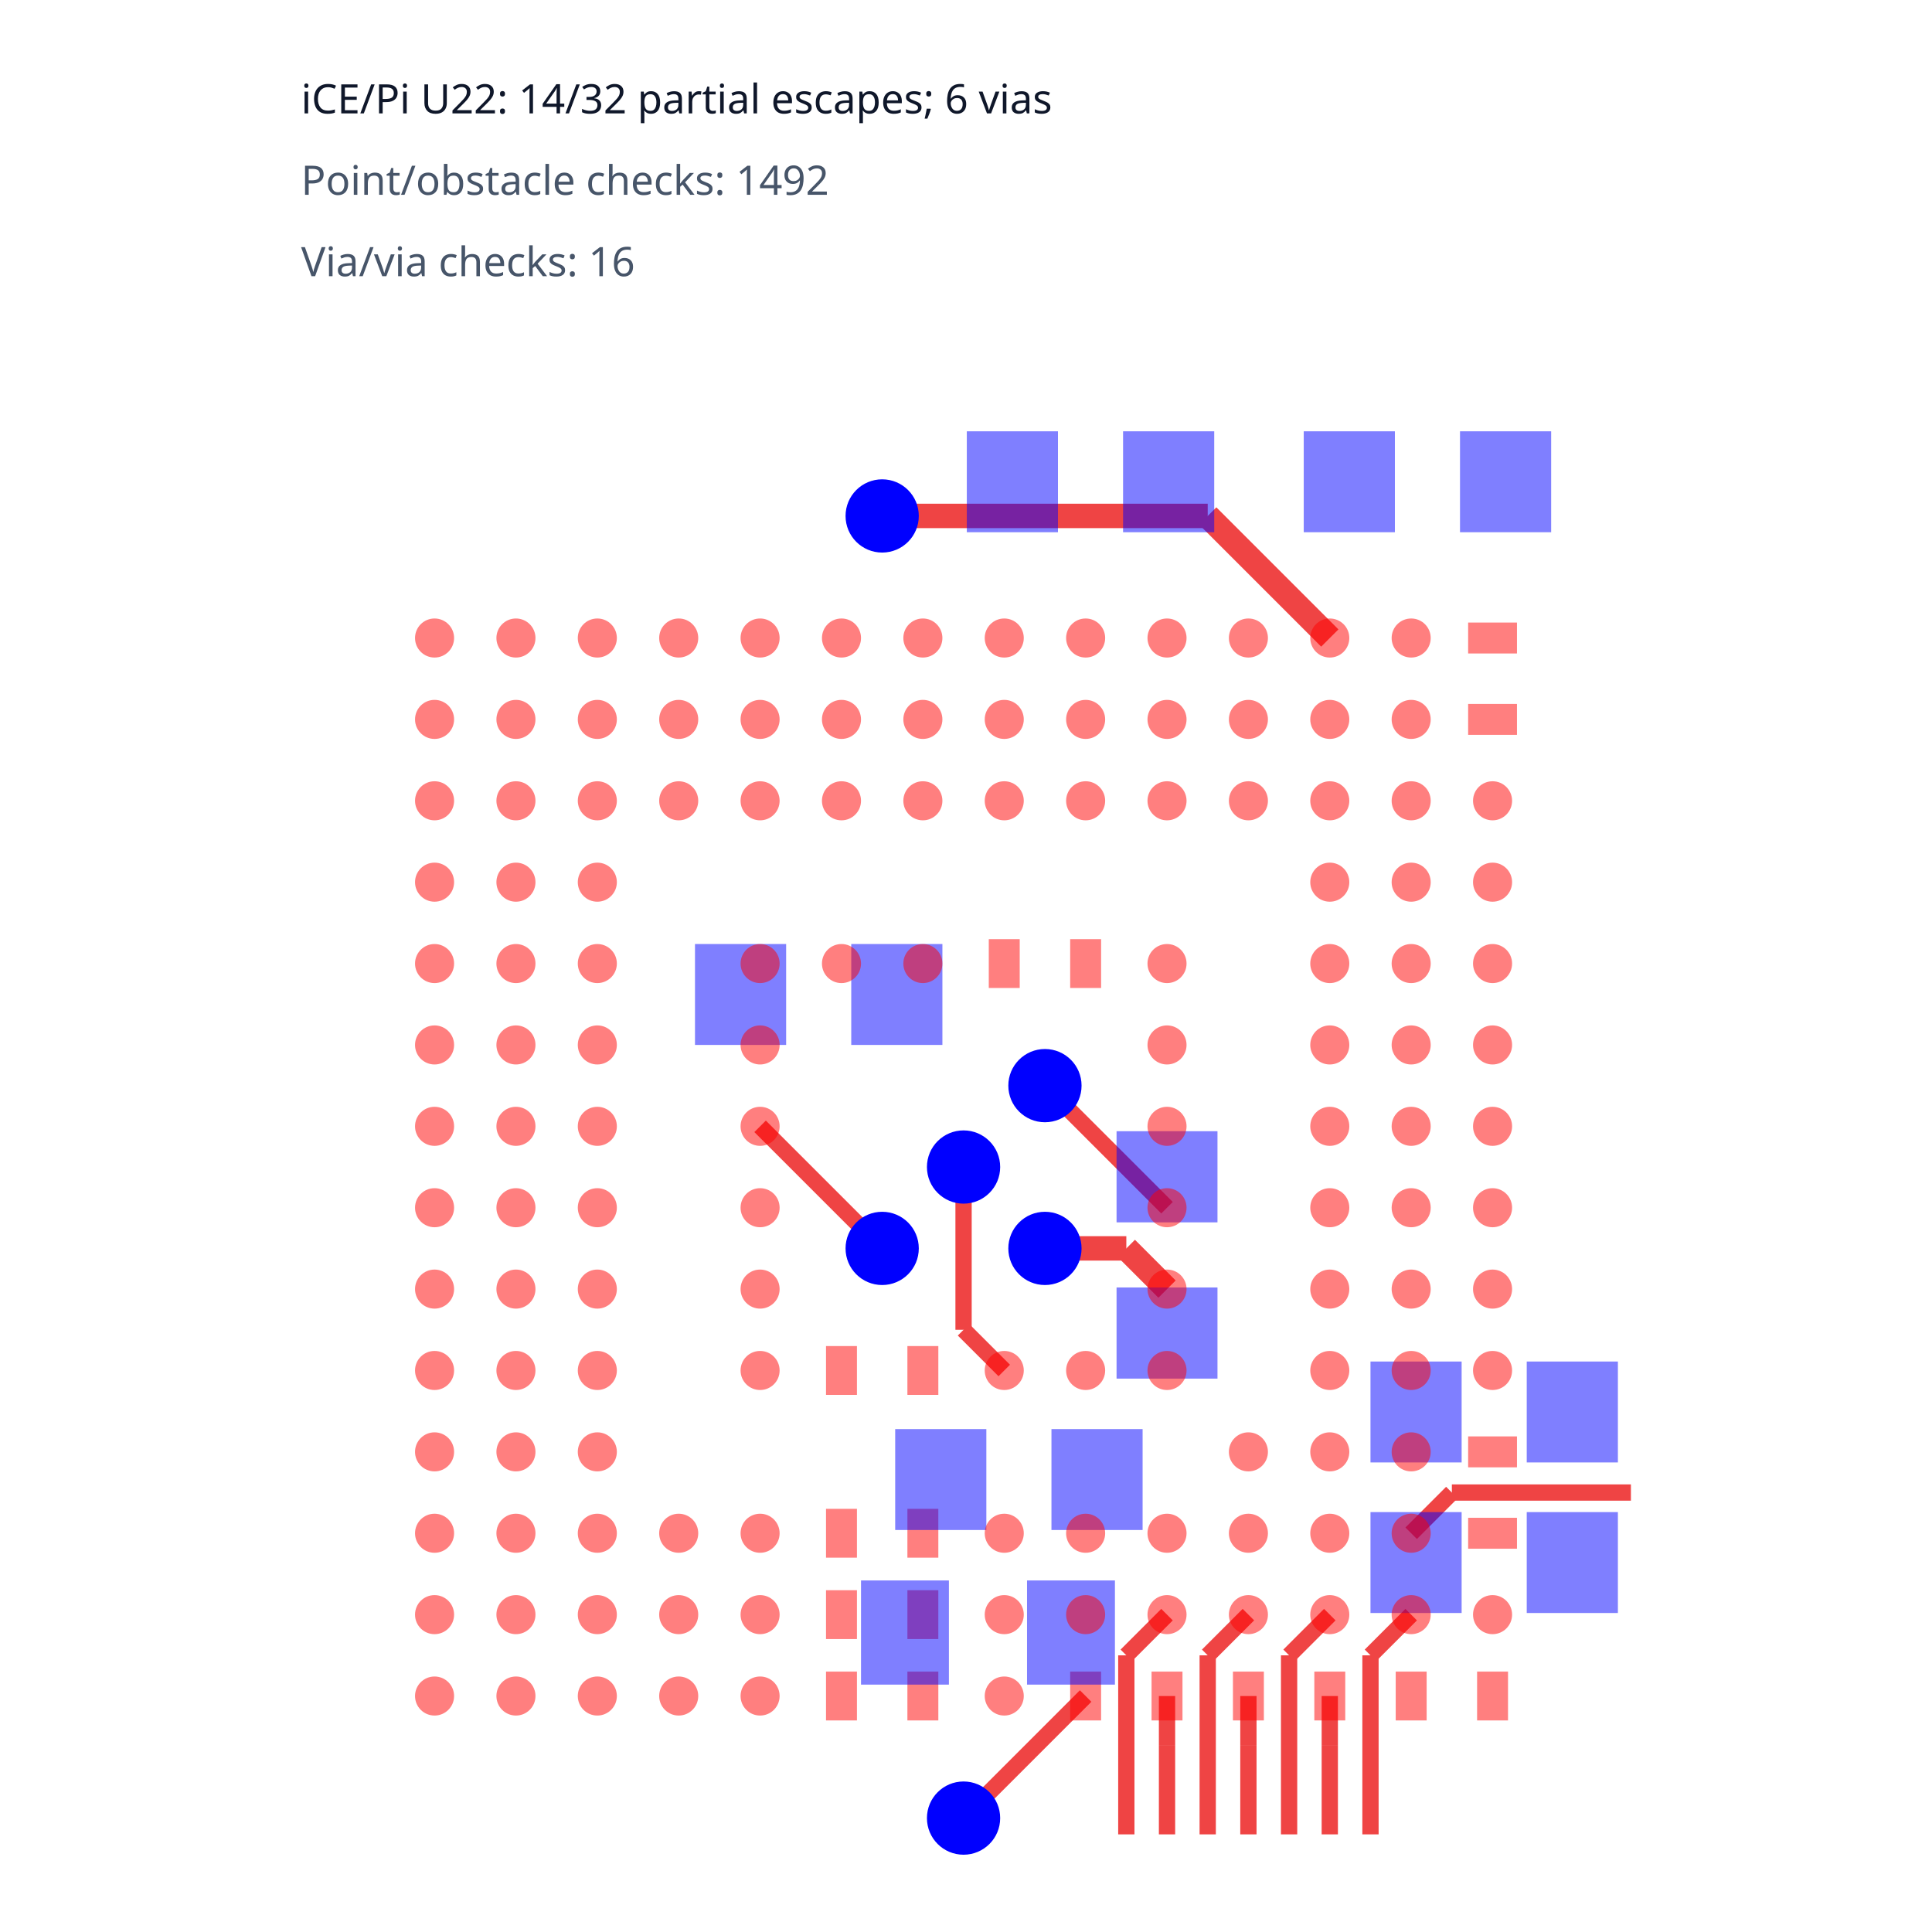
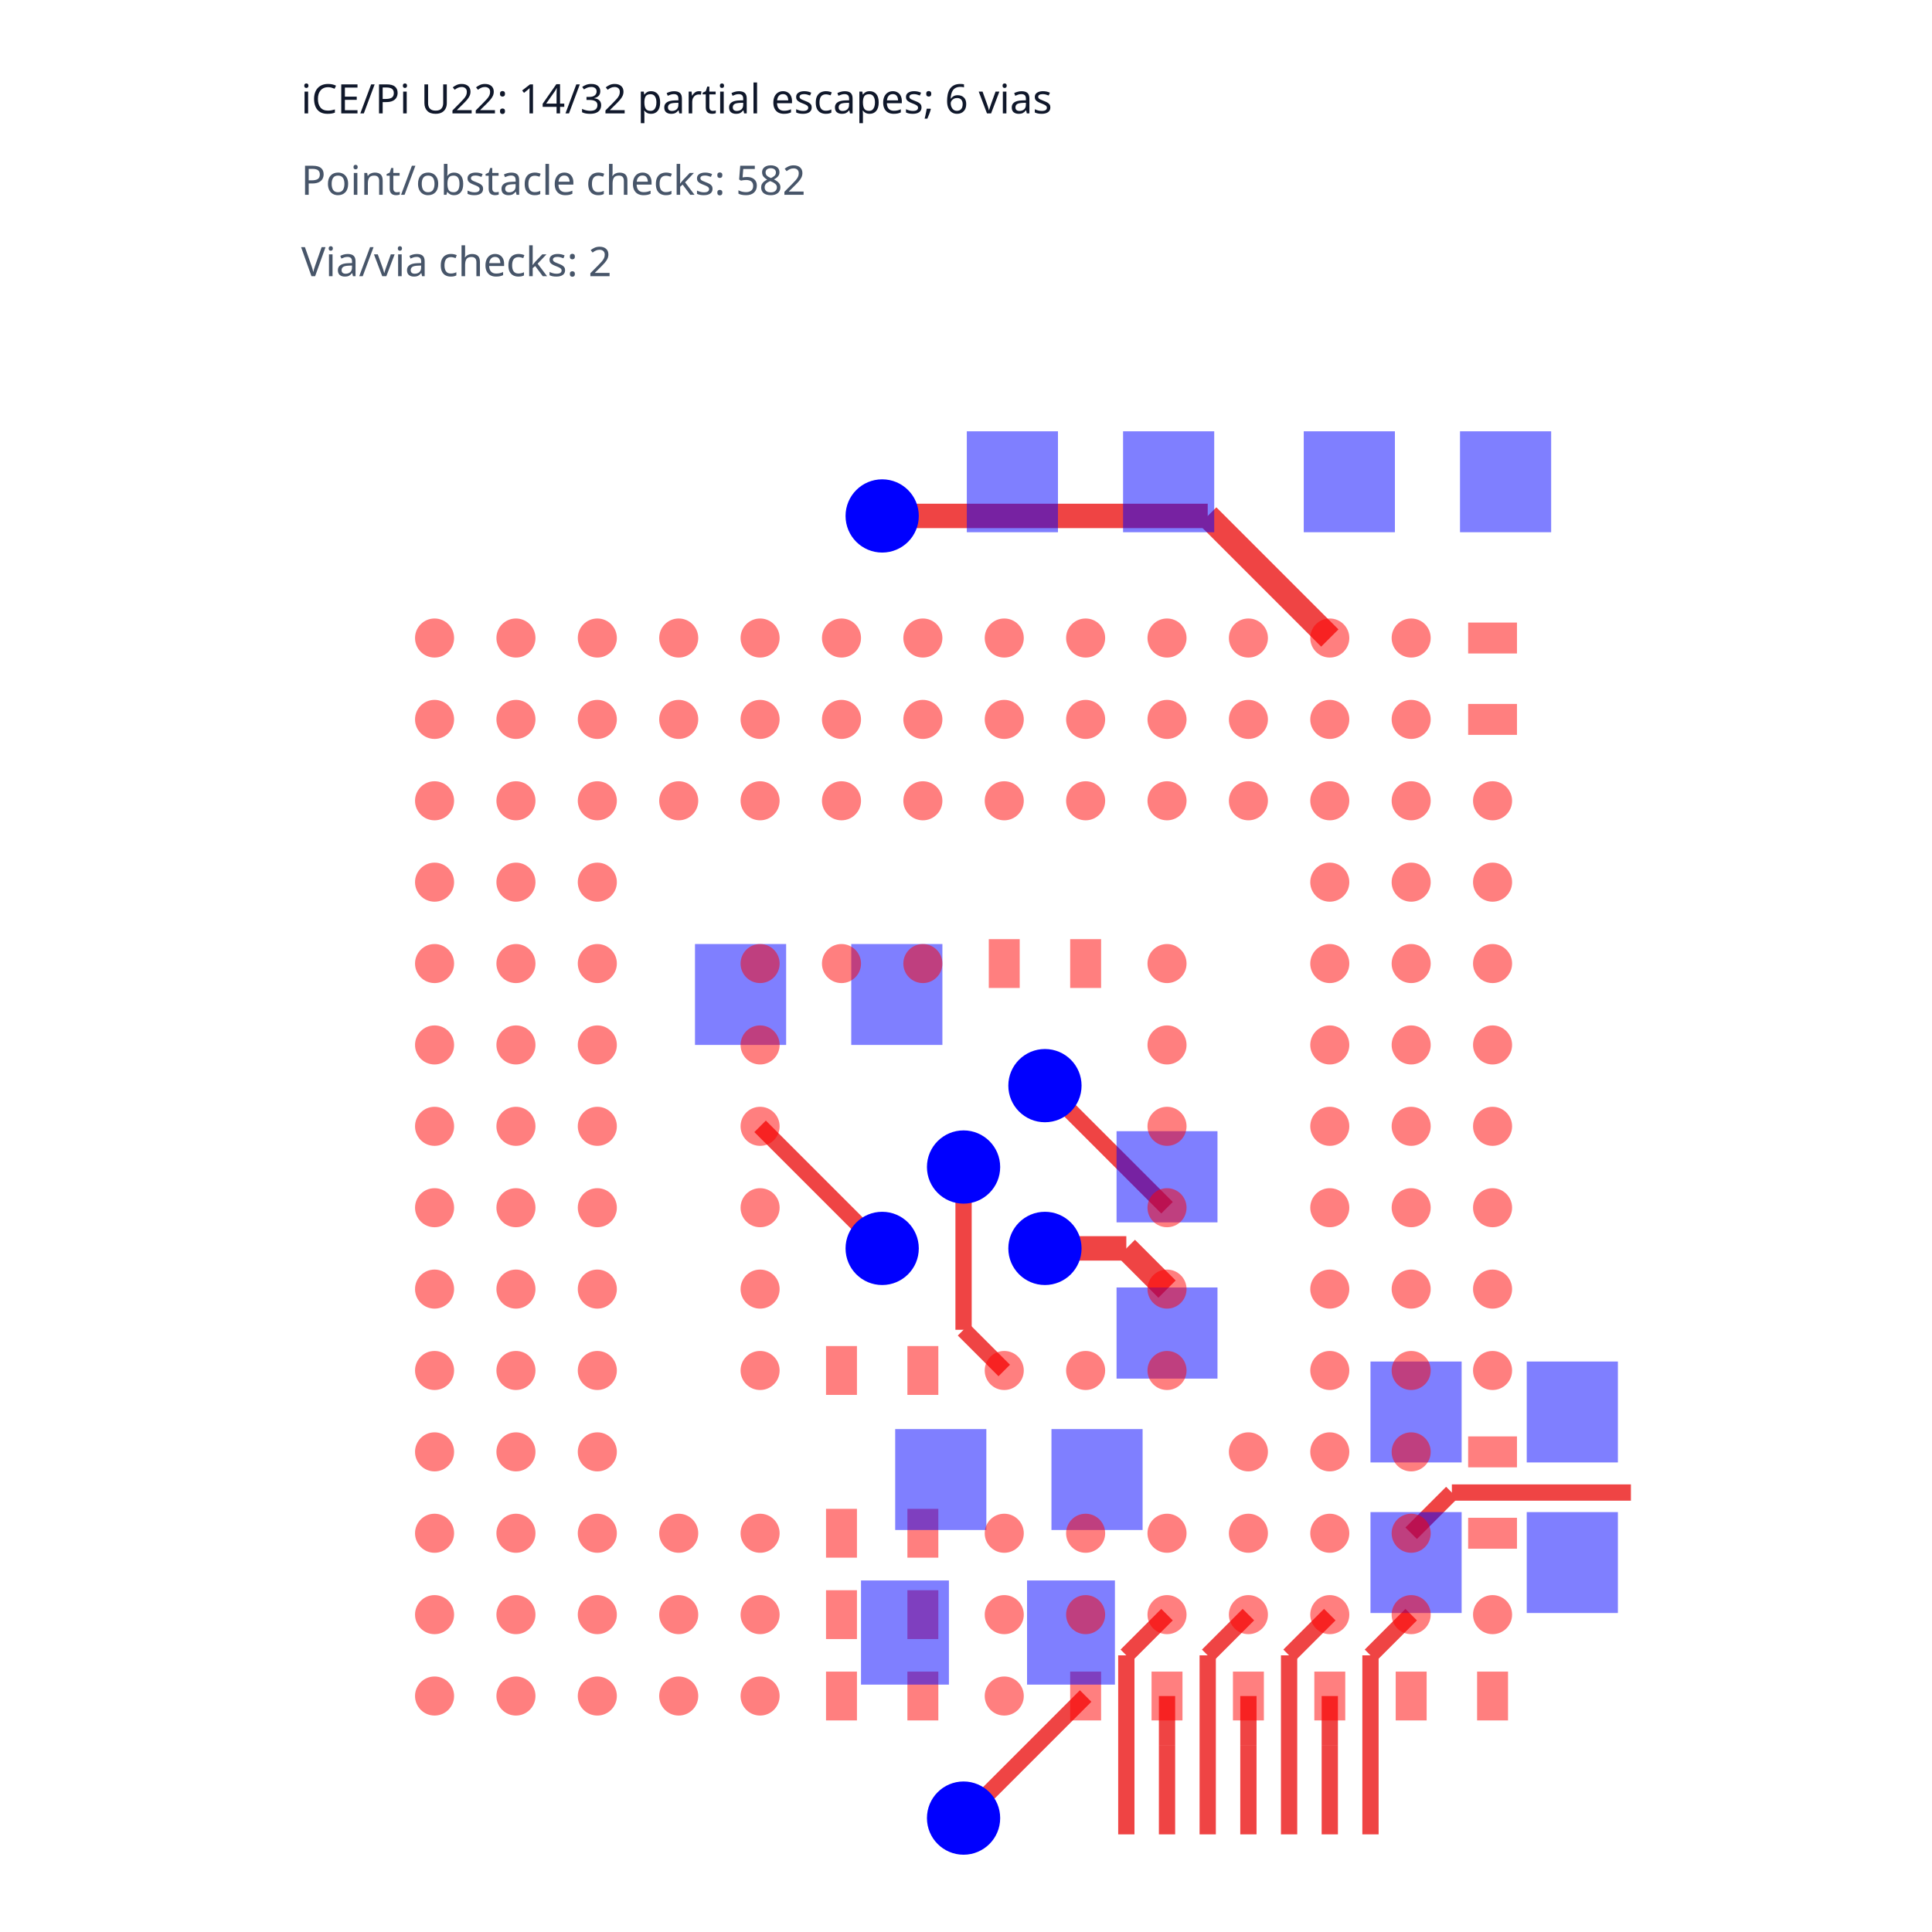
<svg xmlns="http://www.w3.org/2000/svg" width="1000" height="1000" viewBox="0 0 1000 1000">
  <rect width="100%" height="100%" fill="white" />
  <g>
    <polyline data-points="1.989999999998758,11.329999999999984 1.2399999999987588,10.579999999999984" data-type="line" data-label="" points="561.923,877.857 498.736,941.044" fill="none" stroke="#ef4444" stroke-linejoin="round" stroke-width="8.425" />
  </g>
  <g>
    <polyline data-points="3.489999999998759,17.829999999999984 2.739999999998759,18.579999999999984" data-type="line" data-label="" points="688.297,330.238 625.11,267.051" fill="none" stroke="#ef4444" stroke-linejoin="round" stroke-width="12.637" />
  </g>
  <g>
    <polyline data-points="2.739999999998759,18.579999999999984 0.7399999999987616,18.579999999999984" data-type="line" data-label="" points="625.11,267.051 456.612,267.051" fill="none" stroke="#ef4444" stroke-linejoin="round" stroke-width="12.637" />
  </g>
  <g>
    <polyline data-points="2.4899999999987585,13.829999999999984 2.2399999999987585,14.079999999999984" data-type="line" data-label="" points="604.048,667.234 582.985,646.172" fill="none" stroke="#ef4444" stroke-linejoin="round" stroke-width="12.637" />
  </g>
  <g>
    <polyline data-points="2.2399999999987585,14.079999999999984 1.739999999998759,14.079999999999984" data-type="line" data-label="" points="582.985,646.172 540.861,646.172" fill="none" stroke="#ef4444" stroke-linejoin="round" stroke-width="12.637" />
  </g>
  <g>
    <polyline data-points="1.4899999999987583,13.329999999999984 1.2399999999987585,13.579999999999984" data-type="line" data-label="" points="519.799,709.359 498.736,688.297" fill="none" stroke="#ef4444" stroke-linejoin="round" stroke-width="8.425" />
  </g>
  <g>
    <polyline data-points="1.2399999999987585,13.579999999999984 1.2399999999987585,14.579999999999984" data-type="line" data-label="" points="498.736,688.297 498.736,604.048" fill="none" stroke="#ef4444" stroke-linejoin="round" stroke-width="8.425" />
  </g>
  <g>
    <polyline data-points="2.4899999999987585,14.329999999999984 1.7399999999987594,15.079999999999984" data-type="line" data-label="" points="604.048,625.11 540.861,561.923" fill="none" stroke="#ef4444" stroke-linejoin="round" stroke-width="8.425" />
  </g>
  <g>
    <polyline data-points="-0.01000000000124146,14.829999999999984 0.7399999999987579,14.079999999999984" data-type="line" data-label="" points="393.425,582.985 456.612,646.172" fill="none" stroke="#ef4444" stroke-linejoin="round" stroke-width="8.425" />
  </g>
  <g>
    <polyline data-points="3.989999999998758,12.329999999999984 4.2399999999987585,12.579999999999984" data-type="line" data-label="" points="730.421,793.608 751.484,772.546" fill="none" stroke="#ef4444" stroke-linejoin="round" stroke-width="8.425" />
  </g>
  <g>
    <polyline data-points="4.2399999999987585,12.579999999999984 5.339999999998759,12.579999999999984" data-type="line" data-label="" points="751.484,772.546 844.158,772.546" fill="none" stroke="#ef4444" stroke-linejoin="round" stroke-width="8.425" />
  </g>
  <g>
    <polyline data-points="2.489999999998758,11.829999999999984 2.239999999998758,11.579999999999984" data-type="line" data-label="" points="604.048,835.733 582.985,856.795" fill="none" stroke="#ef4444" stroke-linejoin="round" stroke-width="8.425" />
  </g>
  <g>
    <polyline data-points="2.239999999998758,11.579999999999984 2.239999999998758,10.479999999999983" data-type="line" data-label="" points="582.985,856.795 582.985,949.469" fill="none" stroke="#ef4444" stroke-linejoin="round" stroke-width="8.425" />
  </g>
  <g>
    <polyline data-points="3.489999999998758,11.829999999999984 3.239999999998758,11.579999999999984" data-type="line" data-label="" points="688.297,835.733 667.234,856.795" fill="none" stroke="#ef4444" stroke-linejoin="round" stroke-width="8.425" />
  </g>
  <g>
    <polyline data-points="3.239999999998758,11.579999999999984 3.239999999998758,10.479999999999983" data-type="line" data-label="" points="667.234,856.795 667.234,949.469" fill="none" stroke="#ef4444" stroke-linejoin="round" stroke-width="8.425" />
  </g>
  <g>
    <polyline data-points="3.989999999998758,11.829999999999984 3.739999999998758,11.579999999999984" data-type="line" data-label="" points="730.421,835.733 709.359,856.795" fill="none" stroke="#ef4444" stroke-linejoin="round" stroke-width="8.425" />
  </g>
  <g>
    <polyline data-points="3.739999999998758,11.579999999999984 3.739999999998758,10.479999999999983" data-type="line" data-label="" points="709.359,856.795 709.359,949.469" fill="none" stroke="#ef4444" stroke-linejoin="round" stroke-width="8.425" />
  </g>
  <g>
    <polyline data-points="2.989999999998758,11.829999999999984 2.739999999998758,11.579999999999984" data-type="line" data-label="" points="646.172,835.733 625.11,856.795" fill="none" stroke="#ef4444" stroke-linejoin="round" stroke-width="8.425" />
  </g>
  <g>
    <polyline data-points="2.739999999998758,11.579999999999984 2.739999999998758,10.479999999999983" data-type="line" data-label="" points="625.11,856.795 625.11,949.469" fill="none" stroke="#ef4444" stroke-linejoin="round" stroke-width="8.425" />
  </g>
  <g>
    <polyline data-points="2.489999999998758,11.329999999999984 2.489999999998758,11.028999999999984" data-type="line" data-label="" points="604.048,877.857 604.048,903.216" fill="none" stroke="#ef4444" stroke-linejoin="round" stroke-width="8.425" />
  </g>
  <g>
    <polyline data-points="2.489999999998758,11.028999999999984 2.489999999998758,11.028999999999984" data-type="line" data-label="" points="604.048,903.216 604.048,903.216" fill="none" stroke="#ef4444" stroke-linejoin="round" stroke-width="8.425" />
  </g>
  <g>
    <polyline data-points="2.489999999998758,11.028999999999984 2.489999999998758,10.479999999999983" data-type="line" data-label="" points="604.048,903.216 604.048,949.469" fill="none" stroke="#ef4444" stroke-linejoin="round" stroke-width="8.425" />
  </g>
  <g>
    <polyline data-points="3.489999999998758,11.329999999999984 3.489999999998758,11.028999999999984" data-type="line" data-label="" points="688.297,877.857 688.297,903.216" fill="none" stroke="#ef4444" stroke-linejoin="round" stroke-width="8.425" />
  </g>
  <g>
    <polyline data-points="3.489999999998758,11.028999999999984 3.489999999998758,11.028999999999984" data-type="line" data-label="" points="688.297,903.216 688.297,903.216" fill="none" stroke="#ef4444" stroke-linejoin="round" stroke-width="8.425" />
  </g>
  <g>
    <polyline data-points="3.489999999998758,11.028999999999984 3.489999999998758,10.479999999999983" data-type="line" data-label="" points="688.297,903.216 688.297,949.469" fill="none" stroke="#ef4444" stroke-linejoin="round" stroke-width="8.425" />
  </g>
  <g>
    <polyline data-points="2.989999999998758,11.329999999999984 2.989999999998758,11.028999999999984" data-type="line" data-label="" points="646.172,877.857 646.172,903.216" fill="none" stroke="#ef4444" stroke-linejoin="round" stroke-width="8.425" />
  </g>
  <g>
    <polyline data-points="2.989999999998758,11.028999999999984 2.989999999998758,11.028999999999984" data-type="line" data-label="" points="646.172,903.216 646.172,903.216" fill="none" stroke="#ef4444" stroke-linejoin="round" stroke-width="8.425" />
  </g>
  <g>
    <polyline data-points="2.989999999998758,11.028999999999984 2.989999999998758,10.479999999999983" data-type="line" data-label="" points="646.172,903.216 646.172,949.469" fill="none" stroke="#ef4444" stroke-linejoin="round" stroke-width="8.425" />
  </g>
  <g>
    <rect data-type="rect" data-label="top" data-x="4.4899999999987585" data-y="11.329999999999984" data-ccw-rotation-degrees="180" x="764.542" y="865.22" width="16.007" height="25.275" fill="rgba(255,0,0,0.5)" stroke="black" stroke-width="0.012" transform="rotate(180 772.5458 877.8571)" />
  </g>
  <g>
    <rect data-type="rect" data-label="top" data-x="3.989999999998758" data-y="11.329999999999984" data-ccw-rotation-degrees="180" x="722.418" y="865.22" width="16.007" height="25.275" fill="rgba(255,0,0,0.5)" stroke="black" stroke-width="0.012" transform="rotate(180 730.4212 877.8571)" />
  </g>
  <g>
    <rect data-type="rect" data-label="top" data-x="3.489999999998758" data-y="11.329999999999984" data-ccw-rotation-degrees="180" x="680.293" y="865.22" width="16.007" height="25.275" fill="rgba(255,0,0,0.5)" stroke="black" stroke-width="0.012" transform="rotate(180 688.2967 877.8571)" />
  </g>
  <g>
    <rect data-type="rect" data-label="top" data-x="2.989999999998758" data-y="11.329999999999984" data-ccw-rotation-degrees="180" x="638.168" y="865.22" width="16.007" height="25.275" fill="rgba(255,0,0,0.5)" stroke="black" stroke-width="0.012" transform="rotate(180 646.1722 877.8571)" />
  </g>
  <g>
    <rect data-type="rect" data-label="top" data-x="2.489999999998758" data-y="11.329999999999984" data-ccw-rotation-degrees="180" x="596.044" y="865.22" width="16.007" height="25.275" fill="rgba(255,0,0,0.5)" stroke="black" stroke-width="0.012" transform="rotate(180 604.0476 877.8571)" />
  </g>
  <g>
    <rect data-type="rect" data-label="top" data-x="1.989999999998758" data-y="11.329999999999984" data-ccw-rotation-degrees="180" x="553.919" y="865.22" width="16.007" height="25.275" fill="rgba(255,0,0,0.5)" stroke="black" stroke-width="0.012" transform="rotate(180 561.9231 877.8571)" />
  </g>
  <g>
    <rect data-type="rect" data-label="top" data-x="0.9899999999987581" data-y="11.329999999999984" data-ccw-rotation-degrees="180" x="469.67" y="865.22" width="16.007" height="25.275" fill="rgba(255,0,0,0.5)" stroke="black" stroke-width="0.012" transform="rotate(180 477.674 877.8571)" />
  </g>
  <g>
    <rect data-type="rect" data-label="top" data-x="0.4899999999987581" data-y="11.329999999999984" data-ccw-rotation-degrees="180" x="427.546" y="865.22" width="16.007" height="25.275" fill="rgba(255,0,0,0.5)" stroke="black" stroke-width="0.012" transform="rotate(180 435.5495 877.8571)" />
  </g>
  <g>
    <rect data-type="rect" data-label="top" data-x="0.9899999999987582" data-y="11.829999999999984" data-ccw-rotation-degrees="180" x="469.67" y="823.095" width="16.007" height="25.275" fill="rgba(255,0,0,0.5)" stroke="black" stroke-width="0.012" transform="rotate(180 477.674 835.7326)" />
  </g>
  <g>
    <rect data-type="rect" data-label="top" data-x="0.4899999999987582" data-y="11.829999999999984" data-ccw-rotation-degrees="180" x="427.546" y="823.095" width="16.007" height="25.275" fill="rgba(255,0,0,0.5)" stroke="black" stroke-width="0.012" transform="rotate(180 435.5495 835.7326)" />
  </g>
  <g>
    <rect data-type="rect" data-label="top" data-x="4.4899999999987585" data-y="12.329999999999984" data-ccw-rotation-degrees="180" x="759.908" y="785.604" width="25.275" height="16.007" fill="rgba(255,0,0,0.5)" stroke="black" stroke-width="0.012" transform="rotate(180 772.5458 793.6081)" />
  </g>
  <g>
    <rect data-type="rect" data-label="top" data-x="0.9899999999987583" data-y="12.329999999999984" data-ccw-rotation-degrees="180" x="469.67" y="780.971" width="16.007" height="25.275" fill="rgba(255,0,0,0.5)" stroke="black" stroke-width="0.012" transform="rotate(180 477.674 793.6081)" />
  </g>
  <g>
    <rect data-type="rect" data-label="top" data-x="0.4899999999987583" data-y="12.329999999999984" data-ccw-rotation-degrees="180" x="427.546" y="780.971" width="16.007" height="25.275" fill="rgba(255,0,0,0.5)" stroke="black" stroke-width="0.012" transform="rotate(180 435.5495 793.6081)" />
  </g>
  <g>
    <rect data-type="rect" data-label="top" data-x="4.4899999999987585" data-y="12.829999999999984" data-ccw-rotation-degrees="180" x="759.908" y="743.48" width="25.275" height="16.007" fill="rgba(255,0,0,0.5)" stroke="black" stroke-width="0.012" transform="rotate(180 772.5458 751.4835)" />
  </g>
  <g>
    <rect data-type="rect" data-label="top" data-x="0.9899999999987583" data-y="13.329999999999984" data-ccw-rotation-degrees="180" x="469.67" y="696.722" width="16.007" height="25.275" fill="rgba(255,0,0,0.5)" stroke="black" stroke-width="0.012" transform="rotate(180 477.674 709.359)" />
  </g>
  <g>
    <rect data-type="rect" data-label="top" data-x="0.48999999999875843" data-y="13.329999999999984" data-ccw-rotation-degrees="180" x="427.546" y="696.722" width="16.007" height="25.275" fill="rgba(255,0,0,0.5)" stroke="black" stroke-width="0.012" transform="rotate(180 435.5495 709.359)" />
  </g>
  <g>
    <rect data-type="rect" data-label="top" data-x="1.9899999999987585" data-y="15.829999999999984" data-ccw-rotation-degrees="180" x="553.919" y="486.099" width="16.007" height="25.275" fill="rgba(255,0,0,0.5)" stroke="black" stroke-width="0.012" transform="rotate(180 561.9231 498.7363)" />
  </g>
  <g>
    <rect data-type="rect" data-label="top" data-x="1.4899999999987588" data-y="15.829999999999984" data-ccw-rotation-degrees="180" x="511.795" y="486.099" width="16.007" height="25.275" fill="rgba(255,0,0,0.5)" stroke="black" stroke-width="0.012" transform="rotate(180 519.7985 498.7363)" />
  </g>
  <g>
    <rect data-type="rect" data-label="top" data-x="4.4899999999987585" data-y="17.329999999999984" data-ccw-rotation-degrees="180" x="759.908" y="364.359" width="25.275" height="16.007" fill="rgba(255,0,0,0.5)" stroke="black" stroke-width="0.012" transform="rotate(180 772.5458 372.3626)" />
  </g>
  <g>
    <rect data-type="rect" data-label="top" data-x="4.4899999999987585" data-y="17.829999999999984" data-ccw-rotation-degrees="180" x="759.908" y="322.234" width="25.275" height="16.007" fill="rgba(255,0,0,0.5)" stroke="black" stroke-width="0.012" transform="rotate(180 772.5458 330.2381)" />
  </g>
  <g>
    <rect data-type="rect" data-label="bottom" data-x="2.4899999999987585" data-y="14.519999999999992" x="577.93" y="585.513" width="52.234" height="47.179" fill="rgba(0,0,255,0.5)" stroke="black" stroke-width="0.012" />
  </g>
  <g>
    <rect data-type="rect" data-label="bottom" data-x="2.4899999999987585" data-y="13.559999999999992" x="577.93" y="666.392" width="52.234" height="47.179" fill="rgba(0,0,255,0.5)" stroke="black" stroke-width="0.012" />
  </g>
  <g>
    <rect data-type="rect" data-label="bottom" data-x="4.97999999999875" data-y="13.074999999999989" x="790.238" y="704.725" width="47.179" height="52.234" fill="rgba(0,0,255,0.5)" stroke="black" stroke-width="0.012" />
  </g>
  <g>
    <rect data-type="rect" data-label="bottom" data-x="4.019999999998749" data-y="13.074999999999989" x="709.359" y="704.725" width="47.179" height="52.234" fill="rgba(0,0,255,0.5)" stroke="black" stroke-width="0.012" />
  </g>
  <g>
    <rect data-type="rect" data-label="bottom" data-x="4.569999999998753" data-y="18.789999999999992" x="755.696" y="223.242" width="47.179" height="52.234" fill="rgba(0,0,255,0.5)" stroke="black" stroke-width="0.012" />
  </g>
  <g>
    <rect data-type="rect" data-label="bottom" data-x="3.609999999998753" data-y="18.789999999999992" x="674.817" y="223.242" width="47.179" height="52.234" fill="rgba(0,0,255,0.5)" stroke="black" stroke-width="0.012" />
  </g>
  <g>
    <rect data-type="rect" data-label="bottom" data-x="0.8799999999987642" data-y="11.719999999999985" x="445.659" y="818.04" width="45.495" height="53.919" fill="rgba(0,0,255,0.5)" stroke="black" stroke-width="0.012" />
  </g>
  <g>
    <rect data-type="rect" data-label="bottom" data-x="1.8999999999987642" data-y="11.719999999999985" x="531.593" y="818.04" width="45.495" height="53.919" fill="rgba(0,0,255,0.5)" stroke="black" stroke-width="0.012" />
  </g>
  <g>
    <rect data-type="rect" data-label="bottom" data-x="1.5399999999987597" data-y="18.789999999999992" x="500.421" y="223.242" width="47.179" height="52.234" fill="rgba(0,0,255,0.5)" stroke="black" stroke-width="0.012" />
  </g>
  <g>
    <rect data-type="rect" data-label="bottom" data-x="2.4999999999987597" data-y="18.789999999999992" x="581.3" y="223.242" width="47.179" height="52.234" fill="rgba(0,0,255,0.5)" stroke="black" stroke-width="0.012" />
  </g>
  <g>
    <rect data-type="rect" data-label="bottom" data-x="1.099999999998762" data-y="12.659999999999982" x="463.352" y="739.689" width="47.179" height="52.234" fill="rgba(0,0,255,0.5)" stroke="black" stroke-width="0.012" />
  </g>
  <g>
    <rect data-type="rect" data-label="bottom" data-x="2.059999999998762" data-y="12.659999999999982" x="544.231" y="739.689" width="47.179" height="52.234" fill="rgba(0,0,255,0.5)" stroke="black" stroke-width="0.012" />
  </g>
  <g>
    <rect data-type="rect" data-label="bottom" data-x="4.019999999998749" data-y="12.149999999999991" x="709.359" y="782.656" width="47.179" height="52.234" fill="rgba(0,0,255,0.5)" stroke="black" stroke-width="0.012" />
  </g>
  <g>
    <rect data-type="rect" data-label="bottom" data-x="4.97999999999875" data-y="12.149999999999991" x="790.238" y="782.656" width="47.179" height="52.234" fill="rgba(0,0,255,0.5)" stroke="black" stroke-width="0.012" />
  </g>
  <g>
    <rect data-type="rect" data-label="bottom" data-x="-0.13000000000125622" data-y="15.639999999999986" x="359.725" y="488.626" width="47.179" height="52.234" fill="rgba(0,0,255,0.5)" stroke="black" stroke-width="0.012" />
  </g>
  <g>
    <rect data-type="rect" data-label="bottom" data-x="0.8299999999987437" data-y="15.639999999999986" x="440.604" y="488.626" width="47.179" height="52.234" fill="rgba(0,0,255,0.5)" stroke="black" stroke-width="0.012" />
  </g>
  <circle data-type="circle" data-label="" data-x="1.2399999999987588" data-y="10.579999999999984" cx="498.736" cy="941.044" r="18.956" fill="blue" stroke="none" stroke-width="0.012" />
  <circle data-type="circle" data-label="" data-x="0.7399999999987616" data-y="18.579999999999984" cx="456.612" cy="267.051" r="18.956" fill="blue" stroke="none" stroke-width="0.012" />
  <circle data-type="circle" data-label="" data-x="1.739999999998759" data-y="14.079999999999984" cx="540.861" cy="646.172" r="18.956" fill="blue" stroke="none" stroke-width="0.012" />
  <circle data-type="circle" data-label="" data-x="1.2399999999987585" data-y="14.579999999999984" cx="498.736" cy="604.048" r="18.956" fill="blue" stroke="none" stroke-width="0.012" />
  <circle data-type="circle" data-label="" data-x="1.7399999999987594" data-y="15.079999999999984" cx="540.861" cy="561.923" r="18.956" fill="blue" stroke="none" stroke-width="0.012" />
  <circle data-type="circle" data-label="" data-x="0.7399999999987579" data-y="14.079999999999984" cx="456.612" cy="646.172" r="18.956" fill="blue" stroke="none" stroke-width="0.012" />
  <circle data-type="circle" data-label="" data-x="1.489999999998758" data-y="11.329999999999984" cx="519.799" cy="877.857" r="10.11" fill="rgba(255,0,0,0.5)" stroke="black" stroke-width="0.012" />
  <circle data-type="circle" data-label="" data-x="-0.010000000001241904" data-y="11.329999999999984" cx="393.425" cy="877.857" r="10.11" fill="rgba(255,0,0,0.5)" stroke="black" stroke-width="0.012" />
  <circle data-type="circle" data-label="" data-x="-0.5100000000012419" data-y="11.329999999999984" cx="351.3" cy="877.857" r="10.11" fill="rgba(255,0,0,0.5)" stroke="black" stroke-width="0.012" />
  <circle data-type="circle" data-label="" data-x="-1.010000000001242" data-y="11.329999999999984" cx="309.176" cy="877.857" r="10.11" fill="rgba(255,0,0,0.5)" stroke="black" stroke-width="0.012" />
  <circle data-type="circle" data-label="" data-x="-1.510000000001242" data-y="11.329999999999984" cx="267.051" cy="877.857" r="10.11" fill="rgba(255,0,0,0.5)" stroke="black" stroke-width="0.012" />
  <circle data-type="circle" data-label="" data-x="-2.010000000001242" data-y="11.329999999999984" cx="224.927" cy="877.857" r="10.11" fill="rgba(255,0,0,0.5)" stroke="black" stroke-width="0.012" />
  <circle data-type="circle" data-label="" data-x="4.4899999999987585" data-y="11.829999999999984" cx="772.546" cy="835.733" r="10.11" fill="rgba(255,0,0,0.5)" stroke="black" stroke-width="0.012" />
  <circle data-type="circle" data-label="" data-x="3.989999999998758" data-y="11.829999999999984" cx="730.421" cy="835.733" r="10.11" fill="rgba(255,0,0,0.5)" stroke="black" stroke-width="0.012" />
  <circle data-type="circle" data-label="" data-x="3.489999999998758" data-y="11.829999999999984" cx="688.297" cy="835.733" r="10.11" fill="rgba(255,0,0,0.5)" stroke="black" stroke-width="0.012" />
  <circle data-type="circle" data-label="" data-x="2.989999999998758" data-y="11.829999999999984" cx="646.172" cy="835.733" r="10.11" fill="rgba(255,0,0,0.5)" stroke="black" stroke-width="0.012" />
  <circle data-type="circle" data-label="" data-x="2.489999999998758" data-y="11.829999999999984" cx="604.048" cy="835.733" r="10.11" fill="rgba(255,0,0,0.5)" stroke="black" stroke-width="0.012" />
  <circle data-type="circle" data-label="" data-x="1.989999999998758" data-y="11.829999999999984" cx="561.923" cy="835.733" r="10.11" fill="rgba(255,0,0,0.5)" stroke="black" stroke-width="0.012" />
  <circle data-type="circle" data-label="" data-x="1.489999999998758" data-y="11.829999999999984" cx="519.799" cy="835.733" r="10.11" fill="rgba(255,0,0,0.5)" stroke="black" stroke-width="0.012" />
  <circle data-type="circle" data-label="" data-x="-0.010000000001241904" data-y="11.829999999999984" cx="393.425" cy="835.733" r="10.11" fill="rgba(255,0,0,0.5)" stroke="black" stroke-width="0.012" />
  <circle data-type="circle" data-label="" data-x="-0.5100000000012419" data-y="11.829999999999984" cx="351.3" cy="835.733" r="10.11" fill="rgba(255,0,0,0.5)" stroke="black" stroke-width="0.012" />
  <circle data-type="circle" data-label="" data-x="-1.010000000001242" data-y="11.829999999999984" cx="309.176" cy="835.733" r="10.11" fill="rgba(255,0,0,0.5)" stroke="black" stroke-width="0.012" />
  <circle data-type="circle" data-label="" data-x="-1.510000000001242" data-y="11.829999999999984" cx="267.051" cy="835.733" r="10.11" fill="rgba(255,0,0,0.5)" stroke="black" stroke-width="0.012" />
  <circle data-type="circle" data-label="" data-x="-2.010000000001242" data-y="11.829999999999984" cx="224.927" cy="835.733" r="10.11" fill="rgba(255,0,0,0.5)" stroke="black" stroke-width="0.012" />
  <circle data-type="circle" data-label="" data-x="3.989999999998758" data-y="12.329999999999984" cx="730.421" cy="793.608" r="10.11" fill="rgba(255,0,0,0.5)" stroke="black" stroke-width="0.012" />
  <circle data-type="circle" data-label="" data-x="3.489999999998758" data-y="12.329999999999984" cx="688.297" cy="793.608" r="10.11" fill="rgba(255,0,0,0.5)" stroke="black" stroke-width="0.012" />
  <circle data-type="circle" data-label="" data-x="2.9899999999987585" data-y="12.329999999999984" cx="646.172" cy="793.608" r="10.11" fill="rgba(255,0,0,0.5)" stroke="black" stroke-width="0.012" />
  <circle data-type="circle" data-label="" data-x="2.4899999999987585" data-y="12.329999999999984" cx="604.048" cy="793.608" r="10.11" fill="rgba(255,0,0,0.5)" stroke="black" stroke-width="0.012" />
  <circle data-type="circle" data-label="" data-x="1.9899999999987583" data-y="12.329999999999984" cx="561.923" cy="793.608" r="10.11" fill="rgba(255,0,0,0.5)" stroke="black" stroke-width="0.012" />
  <circle data-type="circle" data-label="" data-x="1.4899999999987583" data-y="12.329999999999984" cx="519.799" cy="793.608" r="10.11" fill="rgba(255,0,0,0.5)" stroke="black" stroke-width="0.012" />
  <circle data-type="circle" data-label="" data-x="-0.010000000001241682" data-y="12.329999999999984" cx="393.425" cy="793.608" r="10.11" fill="rgba(255,0,0,0.5)" stroke="black" stroke-width="0.012" />
  <circle data-type="circle" data-label="" data-x="-0.5100000000012417" data-y="12.329999999999984" cx="351.3" cy="793.608" r="10.11" fill="rgba(255,0,0,0.5)" stroke="black" stroke-width="0.012" />
  <circle data-type="circle" data-label="" data-x="-1.010000000001242" data-y="12.329999999999984" cx="309.176" cy="793.608" r="10.11" fill="rgba(255,0,0,0.5)" stroke="black" stroke-width="0.012" />
  <circle data-type="circle" data-label="" data-x="-1.510000000001242" data-y="12.329999999999984" cx="267.051" cy="793.608" r="10.11" fill="rgba(255,0,0,0.5)" stroke="black" stroke-width="0.012" />
  <circle data-type="circle" data-label="" data-x="-2.010000000001242" data-y="12.329999999999984" cx="224.927" cy="793.608" r="10.11" fill="rgba(255,0,0,0.5)" stroke="black" stroke-width="0.012" />
  <circle data-type="circle" data-label="" data-x="3.9899999999987585" data-y="12.829999999999984" cx="730.421" cy="751.484" r="10.11" fill="rgba(255,0,0,0.5)" stroke="black" stroke-width="0.012" />
  <circle data-type="circle" data-label="" data-x="3.4899999999987585" data-y="12.829999999999984" cx="688.297" cy="751.484" r="10.11" fill="rgba(255,0,0,0.5)" stroke="black" stroke-width="0.012" />
  <circle data-type="circle" data-label="" data-x="2.9899999999987585" data-y="12.829999999999984" cx="646.172" cy="751.484" r="10.11" fill="rgba(255,0,0,0.5)" stroke="black" stroke-width="0.012" />
  <circle data-type="circle" data-label="" data-x="-1.0100000000012415" data-y="12.829999999999984" cx="309.176" cy="751.484" r="10.11" fill="rgba(255,0,0,0.5)" stroke="black" stroke-width="0.012" />
  <circle data-type="circle" data-label="" data-x="-1.5100000000012415" data-y="12.829999999999984" cx="267.051" cy="751.484" r="10.11" fill="rgba(255,0,0,0.5)" stroke="black" stroke-width="0.012" />
  <circle data-type="circle" data-label="" data-x="-2.0100000000012415" data-y="12.829999999999984" cx="224.927" cy="751.484" r="10.11" fill="rgba(255,0,0,0.5)" stroke="black" stroke-width="0.012" />
  <circle data-type="circle" data-label="" data-x="4.4899999999987585" data-y="13.329999999999984" cx="772.546" cy="709.359" r="10.11" fill="rgba(255,0,0,0.5)" stroke="black" stroke-width="0.012" />
  <circle data-type="circle" data-label="" data-x="3.9899999999987585" data-y="13.329999999999984" cx="730.421" cy="709.359" r="10.11" fill="rgba(255,0,0,0.5)" stroke="black" stroke-width="0.012" />
  <circle data-type="circle" data-label="" data-x="3.4899999999987585" data-y="13.329999999999984" cx="688.297" cy="709.359" r="10.11" fill="rgba(255,0,0,0.5)" stroke="black" stroke-width="0.012" />
  <circle data-type="circle" data-label="" data-x="2.4899999999987585" data-y="13.329999999999984" cx="604.048" cy="709.359" r="10.11" fill="rgba(255,0,0,0.5)" stroke="black" stroke-width="0.012" />
  <circle data-type="circle" data-label="" data-x="1.9899999999987585" data-y="13.329999999999984" cx="561.923" cy="709.359" r="10.11" fill="rgba(255,0,0,0.5)" stroke="black" stroke-width="0.012" />
  <circle data-type="circle" data-label="" data-x="1.4899999999987583" data-y="13.329999999999984" cx="519.799" cy="709.359" r="10.11" fill="rgba(255,0,0,0.5)" stroke="black" stroke-width="0.012" />
  <circle data-type="circle" data-label="" data-x="-0.010000000001241682" data-y="13.329999999999984" cx="393.425" cy="709.359" r="10.11" fill="rgba(255,0,0,0.5)" stroke="black" stroke-width="0.012" />
  <circle data-type="circle" data-label="" data-x="-1.0100000000012415" data-y="13.329999999999984" cx="309.176" cy="709.359" r="10.11" fill="rgba(255,0,0,0.5)" stroke="black" stroke-width="0.012" />
  <circle data-type="circle" data-label="" data-x="-1.5100000000012415" data-y="13.329999999999984" cx="267.051" cy="709.359" r="10.11" fill="rgba(255,0,0,0.5)" stroke="black" stroke-width="0.012" />
  <circle data-type="circle" data-label="" data-x="-2.0100000000012415" data-y="13.329999999999984" cx="224.927" cy="709.359" r="10.11" fill="rgba(255,0,0,0.5)" stroke="black" stroke-width="0.012" />
  <circle data-type="circle" data-label="" data-x="4.4899999999987585" data-y="13.829999999999984" cx="772.546" cy="667.234" r="10.11" fill="rgba(255,0,0,0.5)" stroke="black" stroke-width="0.012" />
  <circle data-type="circle" data-label="" data-x="3.9899999999987585" data-y="13.829999999999984" cx="730.421" cy="667.234" r="10.11" fill="rgba(255,0,0,0.5)" stroke="black" stroke-width="0.012" />
  <circle data-type="circle" data-label="" data-x="3.4899999999987585" data-y="13.829999999999984" cx="688.297" cy="667.234" r="10.11" fill="rgba(255,0,0,0.5)" stroke="black" stroke-width="0.012" />
  <circle data-type="circle" data-label="" data-x="2.4899999999987585" data-y="13.829999999999984" cx="604.048" cy="667.234" r="10.11" fill="rgba(255,0,0,0.5)" stroke="black" stroke-width="0.012" />
  <circle data-type="circle" data-label="" data-x="-0.01000000000124146" data-y="13.829999999999984" cx="393.425" cy="667.234" r="10.11" fill="rgba(255,0,0,0.5)" stroke="black" stroke-width="0.012" />
  <circle data-type="circle" data-label="" data-x="-1.0100000000012415" data-y="13.829999999999984" cx="309.176" cy="667.234" r="10.11" fill="rgba(255,0,0,0.5)" stroke="black" stroke-width="0.012" />
  <circle data-type="circle" data-label="" data-x="-1.5100000000012415" data-y="13.829999999999984" cx="267.051" cy="667.234" r="10.11" fill="rgba(255,0,0,0.5)" stroke="black" stroke-width="0.012" />
  <circle data-type="circle" data-label="" data-x="-2.0100000000012415" data-y="13.829999999999984" cx="224.927" cy="667.234" r="10.11" fill="rgba(255,0,0,0.5)" stroke="black" stroke-width="0.012" />
  <circle data-type="circle" data-label="" data-x="4.4899999999987585" data-y="14.329999999999984" cx="772.546" cy="625.11" r="10.11" fill="rgba(255,0,0,0.5)" stroke="black" stroke-width="0.012" />
  <circle data-type="circle" data-label="" data-x="3.9899999999987585" data-y="14.329999999999984" cx="730.421" cy="625.11" r="10.11" fill="rgba(255,0,0,0.5)" stroke="black" stroke-width="0.012" />
  <circle data-type="circle" data-label="" data-x="3.4899999999987585" data-y="14.329999999999984" cx="688.297" cy="625.11" r="10.11" fill="rgba(255,0,0,0.5)" stroke="black" stroke-width="0.012" />
  <circle data-type="circle" data-label="" data-x="2.4899999999987585" data-y="14.329999999999984" cx="604.048" cy="625.11" r="10.11" fill="rgba(255,0,0,0.5)" stroke="black" stroke-width="0.012" />
  <circle data-type="circle" data-label="" data-x="-0.01000000000124146" data-y="14.329999999999984" cx="393.425" cy="625.11" r="10.11" fill="rgba(255,0,0,0.5)" stroke="black" stroke-width="0.012" />
  <circle data-type="circle" data-label="" data-x="-1.0100000000012415" data-y="14.329999999999984" cx="309.176" cy="625.11" r="10.11" fill="rgba(255,0,0,0.5)" stroke="black" stroke-width="0.012" />
  <circle data-type="circle" data-label="" data-x="-1.5100000000012415" data-y="14.329999999999984" cx="267.051" cy="625.11" r="10.11" fill="rgba(255,0,0,0.5)" stroke="black" stroke-width="0.012" />
  <circle data-type="circle" data-label="" data-x="-2.0100000000012415" data-y="14.329999999999984" cx="224.927" cy="625.11" r="10.11" fill="rgba(255,0,0,0.5)" stroke="black" stroke-width="0.012" />
  <circle data-type="circle" data-label="" data-x="4.4899999999987585" data-y="14.829999999999984" cx="772.546" cy="582.985" r="10.11" fill="rgba(255,0,0,0.5)" stroke="black" stroke-width="0.012" />
  <circle data-type="circle" data-label="" data-x="3.9899999999987585" data-y="14.829999999999984" cx="730.421" cy="582.985" r="10.11" fill="rgba(255,0,0,0.5)" stroke="black" stroke-width="0.012" />
  <circle data-type="circle" data-label="" data-x="3.4899999999987585" data-y="14.829999999999984" cx="688.297" cy="582.985" r="10.11" fill="rgba(255,0,0,0.5)" stroke="black" stroke-width="0.012" />
  <circle data-type="circle" data-label="" data-x="2.4899999999987585" data-y="14.829999999999984" cx="604.048" cy="582.985" r="10.11" fill="rgba(255,0,0,0.5)" stroke="black" stroke-width="0.012" />
  <circle data-type="circle" data-label="" data-x="-0.01000000000124146" data-y="14.829999999999984" cx="393.425" cy="582.985" r="10.11" fill="rgba(255,0,0,0.5)" stroke="black" stroke-width="0.012" />
  <circle data-type="circle" data-label="" data-x="-1.0100000000012415" data-y="14.829999999999984" cx="309.176" cy="582.985" r="10.11" fill="rgba(255,0,0,0.5)" stroke="black" stroke-width="0.012" />
  <circle data-type="circle" data-label="" data-x="-1.5100000000012415" data-y="14.829999999999984" cx="267.051" cy="582.985" r="10.11" fill="rgba(255,0,0,0.5)" stroke="black" stroke-width="0.012" />
  <circle data-type="circle" data-label="" data-x="-2.0100000000012415" data-y="14.829999999999984" cx="224.927" cy="582.985" r="10.11" fill="rgba(255,0,0,0.5)" stroke="black" stroke-width="0.012" />
  <circle data-type="circle" data-label="" data-x="4.4899999999987585" data-y="15.329999999999984" cx="772.546" cy="540.861" r="10.11" fill="rgba(255,0,0,0.5)" stroke="black" stroke-width="0.012" />
  <circle data-type="circle" data-label="" data-x="3.9899999999987585" data-y="15.329999999999984" cx="730.421" cy="540.861" r="10.11" fill="rgba(255,0,0,0.5)" stroke="black" stroke-width="0.012" />
  <circle data-type="circle" data-label="" data-x="3.4899999999987585" data-y="15.329999999999984" cx="688.297" cy="540.861" r="10.11" fill="rgba(255,0,0,0.5)" stroke="black" stroke-width="0.012" />
  <circle data-type="circle" data-label="" data-x="2.4899999999987585" data-y="15.329999999999984" cx="604.048" cy="540.861" r="10.11" fill="rgba(255,0,0,0.5)" stroke="black" stroke-width="0.012" />
  <circle data-type="circle" data-label="" data-x="-0.01000000000124146" data-y="15.329999999999984" cx="393.425" cy="540.861" r="10.11" fill="rgba(255,0,0,0.5)" stroke="black" stroke-width="0.012" />
  <circle data-type="circle" data-label="" data-x="-1.0100000000012415" data-y="15.329999999999984" cx="309.176" cy="540.861" r="10.11" fill="rgba(255,0,0,0.5)" stroke="black" stroke-width="0.012" />
  <circle data-type="circle" data-label="" data-x="-1.5100000000012415" data-y="15.329999999999984" cx="267.051" cy="540.861" r="10.11" fill="rgba(255,0,0,0.5)" stroke="black" stroke-width="0.012" />
  <circle data-type="circle" data-label="" data-x="-2.0100000000012415" data-y="15.329999999999984" cx="224.927" cy="540.861" r="10.11" fill="rgba(255,0,0,0.5)" stroke="black" stroke-width="0.012" />
  <circle data-type="circle" data-label="" data-x="4.4899999999987585" data-y="15.829999999999984" cx="772.546" cy="498.736" r="10.11" fill="rgba(255,0,0,0.5)" stroke="black" stroke-width="0.012" />
  <circle data-type="circle" data-label="" data-x="3.9899999999987585" data-y="15.829999999999984" cx="730.421" cy="498.736" r="10.11" fill="rgba(255,0,0,0.5)" stroke="black" stroke-width="0.012" />
  <circle data-type="circle" data-label="" data-x="3.4899999999987585" data-y="15.829999999999984" cx="688.297" cy="498.736" r="10.11" fill="rgba(255,0,0,0.5)" stroke="black" stroke-width="0.012" />
  <circle data-type="circle" data-label="" data-x="2.4899999999987585" data-y="15.829999999999984" cx="604.048" cy="498.736" r="10.11" fill="rgba(255,0,0,0.5)" stroke="black" stroke-width="0.012" />
  <circle data-type="circle" data-label="" data-x="0.9899999999987588" data-y="15.829999999999984" cx="477.674" cy="498.736" r="10.11" fill="rgba(255,0,0,0.5)" stroke="black" stroke-width="0.012" />
  <circle data-type="circle" data-label="" data-x="0.48999999999875865" data-y="15.829999999999984" cx="435.549" cy="498.736" r="10.11" fill="rgba(255,0,0,0.5)" stroke="black" stroke-width="0.012" />
  <circle data-type="circle" data-label="" data-x="-0.010000000001241238" data-y="15.829999999999984" cx="393.425" cy="498.736" r="10.11" fill="rgba(255,0,0,0.5)" stroke="black" stroke-width="0.012" />
  <circle data-type="circle" data-label="" data-x="-1.0100000000012415" data-y="15.829999999999984" cx="309.176" cy="498.736" r="10.11" fill="rgba(255,0,0,0.5)" stroke="black" stroke-width="0.012" />
  <circle data-type="circle" data-label="" data-x="-1.5100000000012415" data-y="15.829999999999984" cx="267.051" cy="498.736" r="10.11" fill="rgba(255,0,0,0.5)" stroke="black" stroke-width="0.012" />
  <circle data-type="circle" data-label="" data-x="-2.0100000000012415" data-y="15.829999999999984" cx="224.927" cy="498.736" r="10.11" fill="rgba(255,0,0,0.5)" stroke="black" stroke-width="0.012" />
  <circle data-type="circle" data-label="" data-x="4.4899999999987585" data-y="16.329999999999984" cx="772.546" cy="456.612" r="10.11" fill="rgba(255,0,0,0.5)" stroke="black" stroke-width="0.012" />
  <circle data-type="circle" data-label="" data-x="3.9899999999987585" data-y="16.329999999999984" cx="730.421" cy="456.612" r="10.11" fill="rgba(255,0,0,0.5)" stroke="black" stroke-width="0.012" />
  <circle data-type="circle" data-label="" data-x="3.4899999999987585" data-y="16.329999999999984" cx="688.297" cy="456.612" r="10.11" fill="rgba(255,0,0,0.5)" stroke="black" stroke-width="0.012" />
  <circle data-type="circle" data-label="" data-x="-1.0100000000012415" data-y="16.329999999999984" cx="309.176" cy="456.612" r="10.11" fill="rgba(255,0,0,0.5)" stroke="black" stroke-width="0.012" />
  <circle data-type="circle" data-label="" data-x="-1.5100000000012415" data-y="16.329999999999984" cx="267.051" cy="456.612" r="10.11" fill="rgba(255,0,0,0.5)" stroke="black" stroke-width="0.012" />
  <circle data-type="circle" data-label="" data-x="-2.0100000000012415" data-y="16.329999999999984" cx="224.927" cy="456.612" r="10.11" fill="rgba(255,0,0,0.5)" stroke="black" stroke-width="0.012" />
  <circle data-type="circle" data-label="" data-x="4.4899999999987585" data-y="16.829999999999984" cx="772.546" cy="414.487" r="10.11" fill="rgba(255,0,0,0.5)" stroke="black" stroke-width="0.012" />
  <circle data-type="circle" data-label="" data-x="3.989999999998759" data-y="16.829999999999984" cx="730.421" cy="414.487" r="10.11" fill="rgba(255,0,0,0.5)" stroke="black" stroke-width="0.012" />
  <circle data-type="circle" data-label="" data-x="3.489999999998759" data-y="16.829999999999984" cx="688.297" cy="414.487" r="10.11" fill="rgba(255,0,0,0.5)" stroke="black" stroke-width="0.012" />
  <circle data-type="circle" data-label="" data-x="2.9899999999987585" data-y="16.829999999999984" cx="646.172" cy="414.487" r="10.11" fill="rgba(255,0,0,0.5)" stroke="black" stroke-width="0.012" />
  <circle data-type="circle" data-label="" data-x="2.4899999999987585" data-y="16.829999999999984" cx="604.048" cy="414.487" r="10.11" fill="rgba(255,0,0,0.5)" stroke="black" stroke-width="0.012" />
  <circle data-type="circle" data-label="" data-x="1.9899999999987588" data-y="16.829999999999984" cx="561.923" cy="414.487" r="10.11" fill="rgba(255,0,0,0.5)" stroke="black" stroke-width="0.012" />
  <circle data-type="circle" data-label="" data-x="1.4899999999987588" data-y="16.829999999999984" cx="519.799" cy="414.487" r="10.11" fill="rgba(255,0,0,0.5)" stroke="black" stroke-width="0.012" />
  <circle data-type="circle" data-label="" data-x="0.9899999999987588" data-y="16.829999999999984" cx="477.674" cy="414.487" r="10.11" fill="rgba(255,0,0,0.5)" stroke="black" stroke-width="0.012" />
  <circle data-type="circle" data-label="" data-x="0.48999999999875876" data-y="16.829999999999984" cx="435.549" cy="414.487" r="10.11" fill="rgba(255,0,0,0.5)" stroke="black" stroke-width="0.012" />
  <circle data-type="circle" data-label="" data-x="-0.010000000001241238" data-y="16.829999999999984" cx="393.425" cy="414.487" r="10.11" fill="rgba(255,0,0,0.5)" stroke="black" stroke-width="0.012" />
  <circle data-type="circle" data-label="" data-x="-0.5100000000012412" data-y="16.829999999999984" cx="351.3" cy="414.487" r="10.11" fill="rgba(255,0,0,0.5)" stroke="black" stroke-width="0.012" />
  <circle data-type="circle" data-label="" data-x="-1.010000000001241" data-y="16.829999999999984" cx="309.176" cy="414.487" r="10.11" fill="rgba(255,0,0,0.5)" stroke="black" stroke-width="0.012" />
  <circle data-type="circle" data-label="" data-x="-1.510000000001241" data-y="16.829999999999984" cx="267.051" cy="414.487" r="10.11" fill="rgba(255,0,0,0.5)" stroke="black" stroke-width="0.012" />
  <circle data-type="circle" data-label="" data-x="-2.010000000001241" data-y="16.829999999999984" cx="224.927" cy="414.487" r="10.11" fill="rgba(255,0,0,0.5)" stroke="black" stroke-width="0.012" />
  <circle data-type="circle" data-label="" data-x="3.989999999998759" data-y="17.329999999999984" cx="730.421" cy="372.363" r="10.11" fill="rgba(255,0,0,0.5)" stroke="black" stroke-width="0.012" />
  <circle data-type="circle" data-label="" data-x="3.489999999998759" data-y="17.329999999999984" cx="688.297" cy="372.363" r="10.11" fill="rgba(255,0,0,0.5)" stroke="black" stroke-width="0.012" />
  <circle data-type="circle" data-label="" data-x="2.989999999998759" data-y="17.329999999999984" cx="646.172" cy="372.363" r="10.11" fill="rgba(255,0,0,0.5)" stroke="black" stroke-width="0.012" />
  <circle data-type="circle" data-label="" data-x="2.489999999998759" data-y="17.329999999999984" cx="604.048" cy="372.363" r="10.11" fill="rgba(255,0,0,0.5)" stroke="black" stroke-width="0.012" />
  <circle data-type="circle" data-label="" data-x="1.989999999998759" data-y="17.329999999999984" cx="561.923" cy="372.363" r="10.11" fill="rgba(255,0,0,0.5)" stroke="black" stroke-width="0.012" />
  <circle data-type="circle" data-label="" data-x="1.489999999998759" data-y="17.329999999999984" cx="519.799" cy="372.363" r="10.11" fill="rgba(255,0,0,0.5)" stroke="black" stroke-width="0.012" />
  <circle data-type="circle" data-label="" data-x="0.9899999999987589" data-y="17.329999999999984" cx="477.674" cy="372.363" r="10.11" fill="rgba(255,0,0,0.5)" stroke="black" stroke-width="0.012" />
  <circle data-type="circle" data-label="" data-x="0.4899999999987589" data-y="17.329999999999984" cx="435.549" cy="372.363" r="10.11" fill="rgba(255,0,0,0.5)" stroke="black" stroke-width="0.012" />
  <circle data-type="circle" data-label="" data-x="-0.010000000001241016" data-y="17.329999999999984" cx="393.425" cy="372.363" r="10.11" fill="rgba(255,0,0,0.5)" stroke="black" stroke-width="0.012" />
  <circle data-type="circle" data-label="" data-x="-0.510000000001241" data-y="17.329999999999984" cx="351.3" cy="372.363" r="10.11" fill="rgba(255,0,0,0.5)" stroke="black" stroke-width="0.012" />
  <circle data-type="circle" data-label="" data-x="-1.010000000001241" data-y="17.329999999999984" cx="309.176" cy="372.363" r="10.11" fill="rgba(255,0,0,0.5)" stroke="black" stroke-width="0.012" />
  <circle data-type="circle" data-label="" data-x="-1.510000000001241" data-y="17.329999999999984" cx="267.051" cy="372.363" r="10.11" fill="rgba(255,0,0,0.5)" stroke="black" stroke-width="0.012" />
  <circle data-type="circle" data-label="" data-x="-2.010000000001241" data-y="17.329999999999984" cx="224.927" cy="372.363" r="10.11" fill="rgba(255,0,0,0.5)" stroke="black" stroke-width="0.012" />
  <circle data-type="circle" data-label="" data-x="3.989999999998759" data-y="17.829999999999984" cx="730.421" cy="330.238" r="10.11" fill="rgba(255,0,0,0.5)" stroke="black" stroke-width="0.012" />
  <circle data-type="circle" data-label="" data-x="3.489999999998759" data-y="17.829999999999984" cx="688.297" cy="330.238" r="10.11" fill="rgba(255,0,0,0.5)" stroke="black" stroke-width="0.012" />
  <circle data-type="circle" data-label="" data-x="2.989999999998759" data-y="17.829999999999984" cx="646.172" cy="330.238" r="10.11" fill="rgba(255,0,0,0.5)" stroke="black" stroke-width="0.012" />
  <circle data-type="circle" data-label="" data-x="2.489999999998759" data-y="17.829999999999984" cx="604.048" cy="330.238" r="10.11" fill="rgba(255,0,0,0.5)" stroke="black" stroke-width="0.012" />
  <circle data-type="circle" data-label="" data-x="1.989999999998759" data-y="17.829999999999984" cx="561.923" cy="330.238" r="10.11" fill="rgba(255,0,0,0.5)" stroke="black" stroke-width="0.012" />
  <circle data-type="circle" data-label="" data-x="1.489999999998759" data-y="17.829999999999984" cx="519.799" cy="330.238" r="10.11" fill="rgba(255,0,0,0.5)" stroke="black" stroke-width="0.012" />
  <circle data-type="circle" data-label="" data-x="0.989999999998759" data-y="17.829999999999984" cx="477.674" cy="330.238" r="10.11" fill="rgba(255,0,0,0.5)" stroke="black" stroke-width="0.012" />
  <circle data-type="circle" data-label="" data-x="0.489999999998759" data-y="17.829999999999984" cx="435.549" cy="330.238" r="10.11" fill="rgba(255,0,0,0.5)" stroke="black" stroke-width="0.012" />
  <circle data-type="circle" data-label="" data-x="-0.010000000001241016" data-y="17.829999999999984" cx="393.425" cy="330.238" r="10.11" fill="rgba(255,0,0,0.5)" stroke="black" stroke-width="0.012" />
  <circle data-type="circle" data-label="" data-x="-0.510000000001241" data-y="17.829999999999984" cx="351.3" cy="330.238" r="10.11" fill="rgba(255,0,0,0.5)" stroke="black" stroke-width="0.012" />
  <circle data-type="circle" data-label="" data-x="-1.010000000001241" data-y="17.829999999999984" cx="309.176" cy="330.238" r="10.11" fill="rgba(255,0,0,0.5)" stroke="black" stroke-width="0.012" />
  <circle data-type="circle" data-label="" data-x="-1.510000000001241" data-y="17.829999999999984" cx="267.051" cy="330.238" r="10.11" fill="rgba(255,0,0,0.5)" stroke="black" stroke-width="0.012" />
  <circle data-type="circle" data-label="" data-x="-2.010000000001241" data-y="17.829999999999984" cx="224.927" cy="330.238" r="10.11" fill="rgba(255,0,0,0.5)" stroke="black" stroke-width="0.012" />
  <text data-type="text" data-label="iCE/Pi U22: 14/32 partial escapes; 6 vias" data-x="-2.8300000000012426" data-y="21.149999999999984" x="155.842" y="50.531" fill="#0f172a" font-size="21.062" font-family="sans-serif" text-anchor="start" dominant-baseline="central">iCE/Pi U22: 14/32 partial escapes; 6 vias</text>
-   <text data-type="text" data-label="Point/obstacle checks: 1492" data-x="-2.8300000000012426" data-y="20.649999999999984" x="155.842" y="92.656" fill="#475569" font-size="21.062" font-family="sans-serif" text-anchor="start" dominant-baseline="central">Point/obstacle checks: 1492</text>
-   <text data-type="text" data-label="Via/via checks: 16" data-x="-2.8300000000012426" data-y="20.149999999999984" x="155.842" y="134.78" fill="#475569" font-size="21.062" font-family="sans-serif" text-anchor="start" dominant-baseline="central">Via/via checks: 16</text>
+   <text data-type="text" data-label="Point/obstacle checks: 582" data-x="-2.8300000000012426" data-y="20.649999999999984" x="155.842" y="92.656" fill="#475569" font-size="21.062" font-family="sans-serif" text-anchor="start" dominant-baseline="central">Point/obstacle checks: 582</text>
+   <text data-type="text" data-label="Via/via checks: 2" data-x="-2.8300000000012426" data-y="20.149999999999984" x="155.842" y="134.78" fill="#475569" font-size="21.062" font-family="sans-serif" text-anchor="start" dominant-baseline="central">Via/via checks: 2</text>
  <g id="crosshair" style="display: none">
    <line id="crosshair-h" y1="0" y2="1000" stroke="#666" stroke-width="0.5" />
    <line id="crosshair-v" x1="0" x2="1000" stroke="#666" stroke-width="0.5" />
    <text id="coordinates" font-family="monospace" font-size="12" fill="#666" />
  </g>
</svg>
